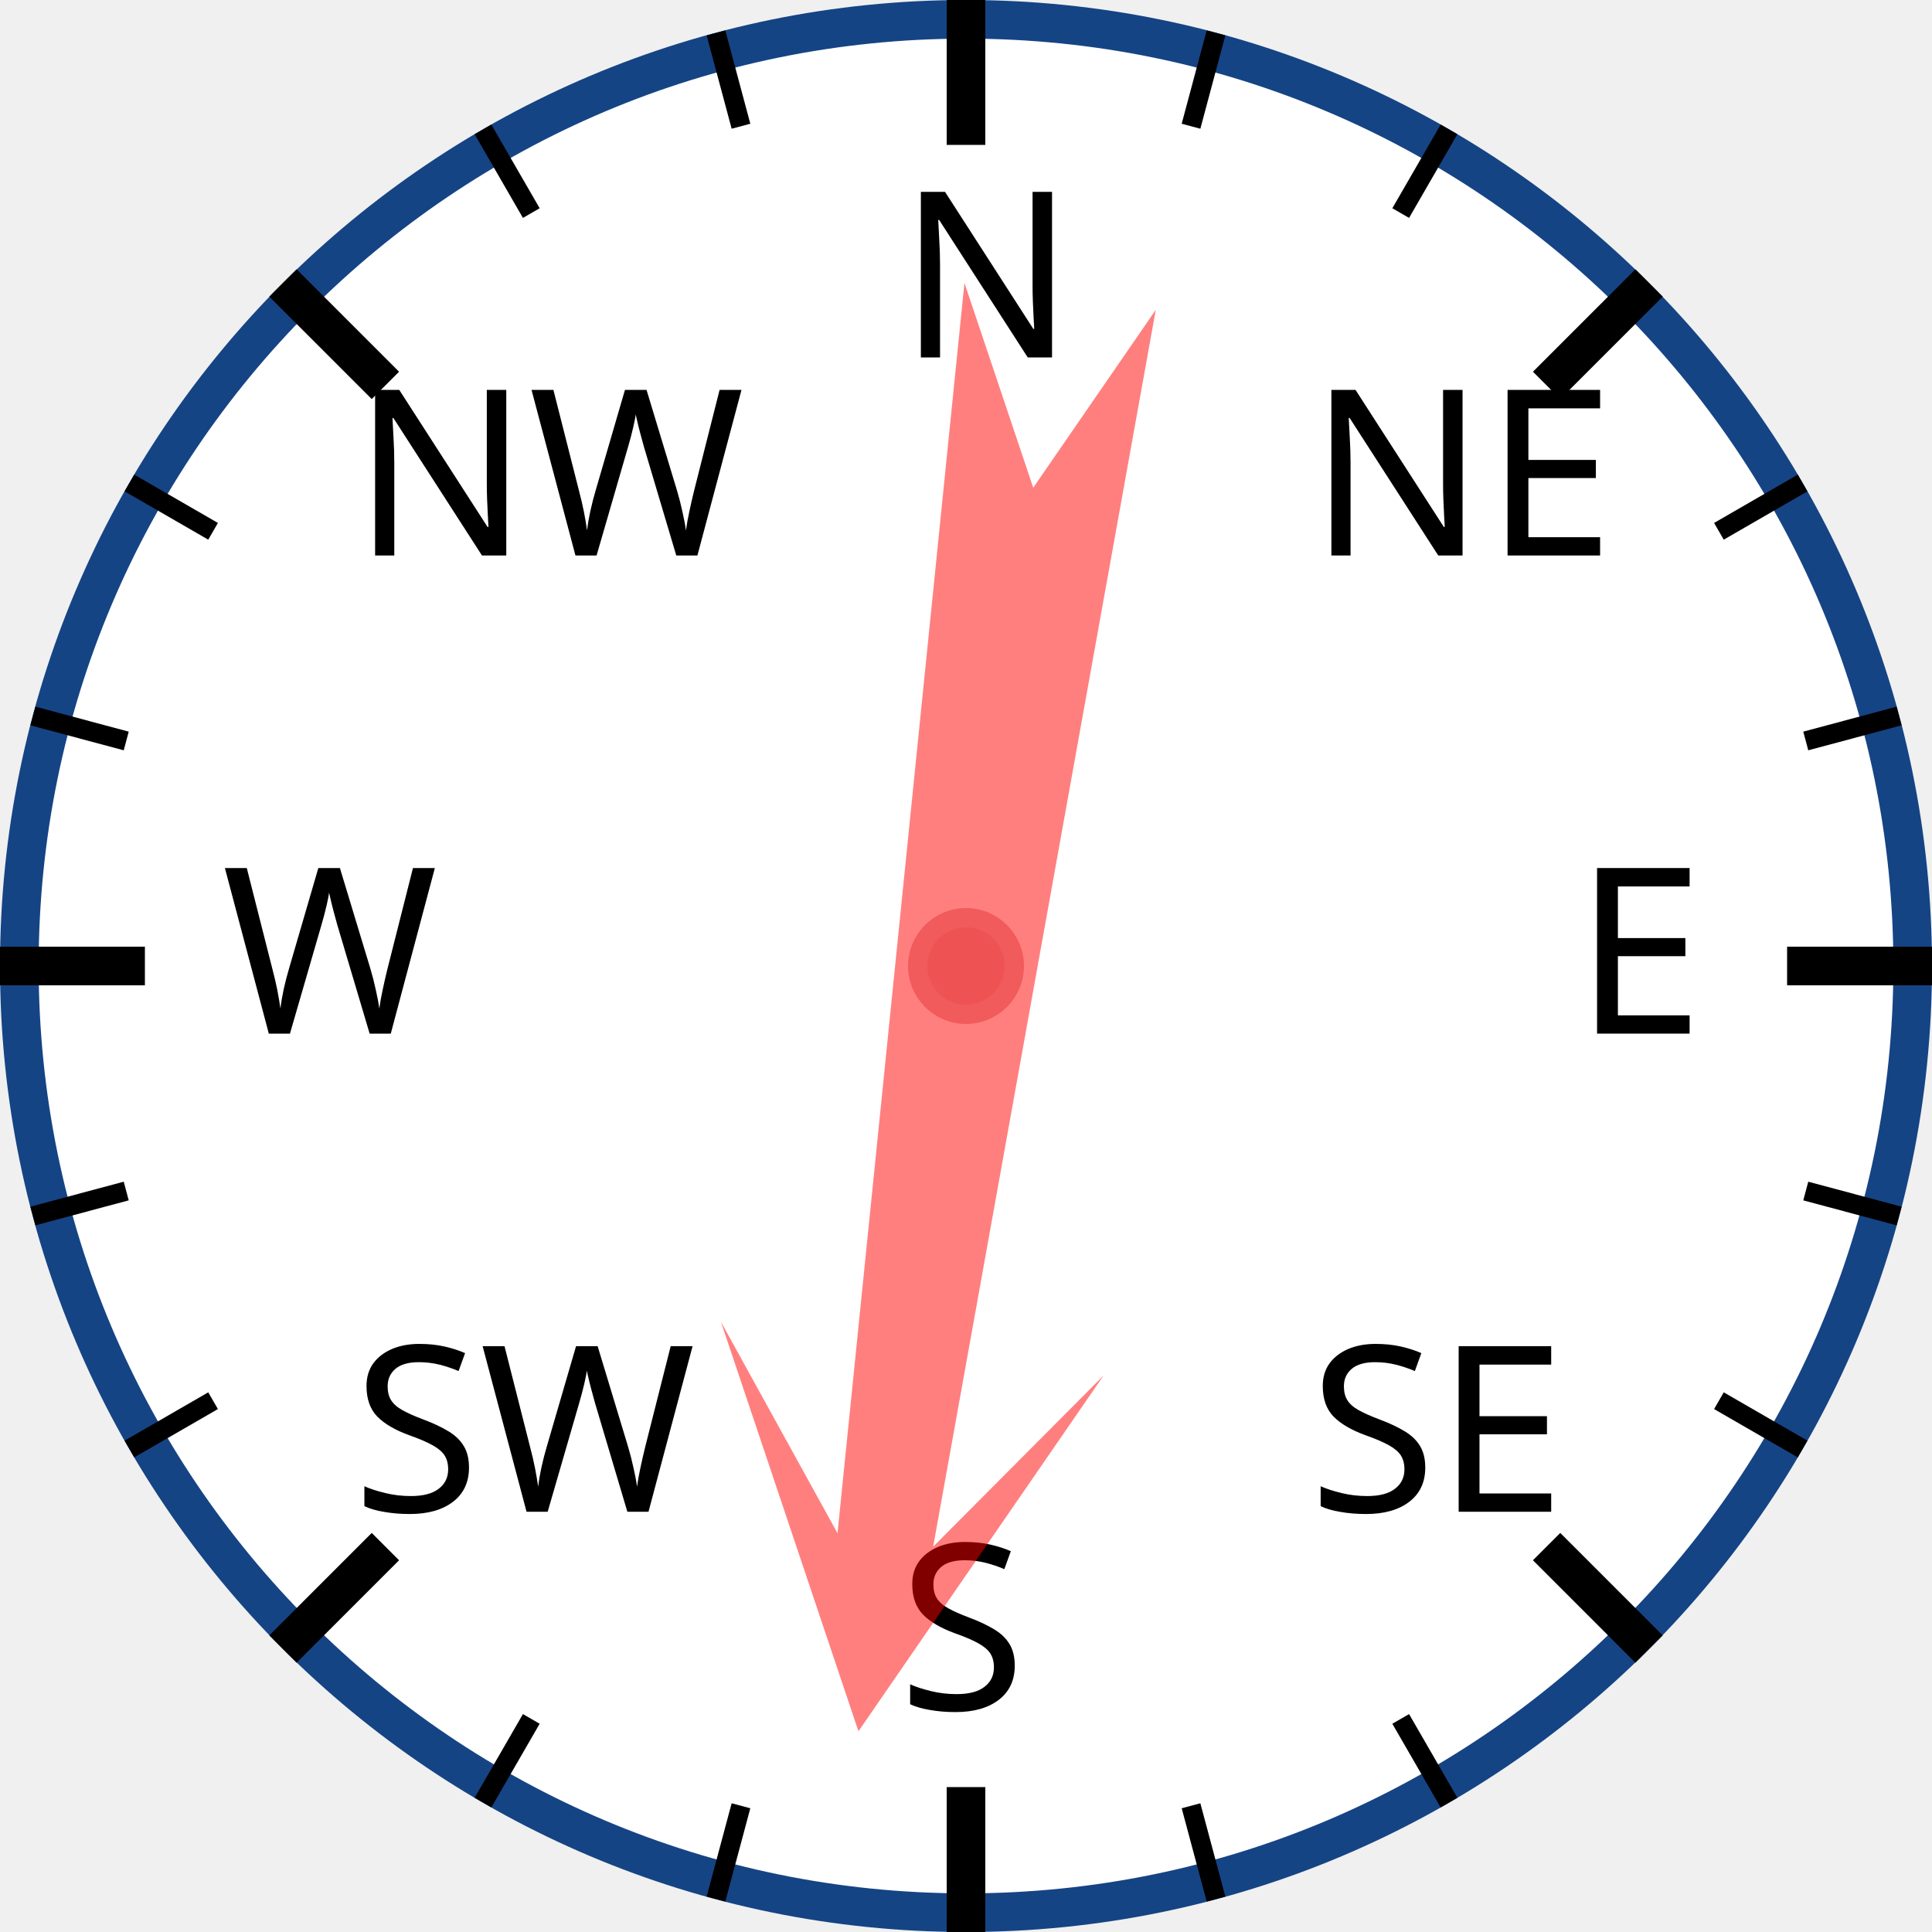
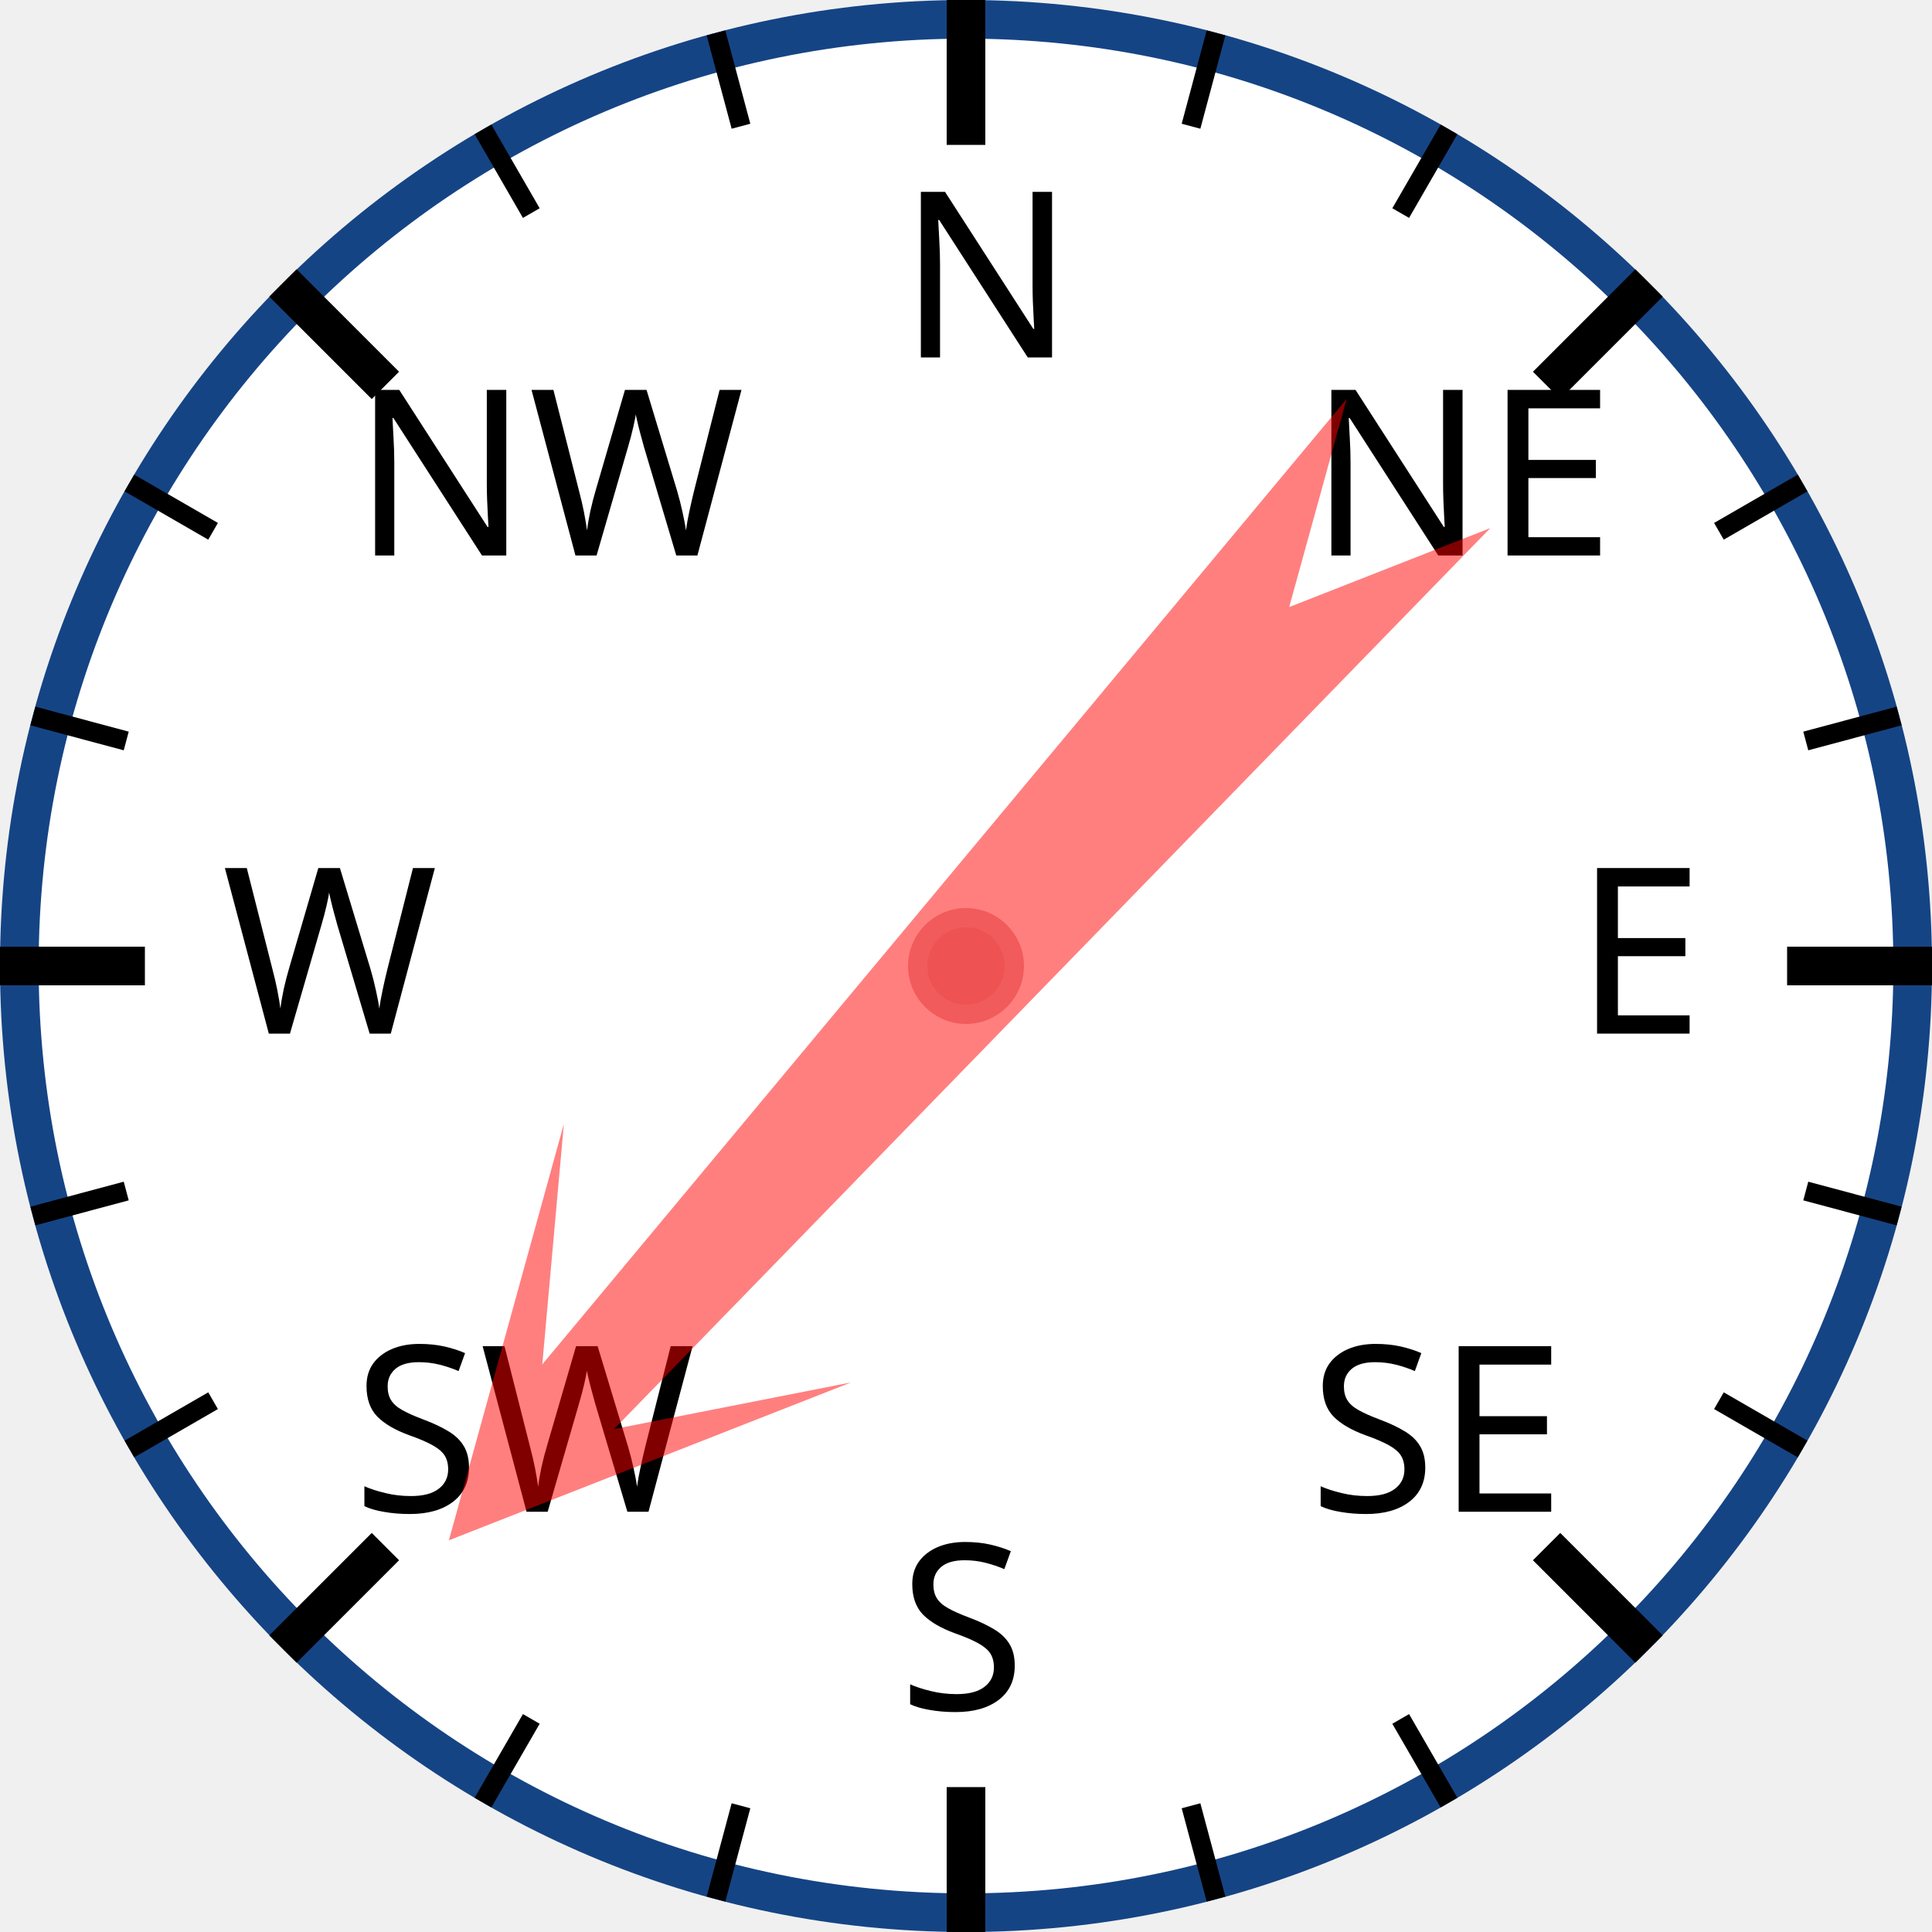
<svg xmlns="http://www.w3.org/2000/svg" width="120px" height="120px" viewBox="0 0 200 200">
  <circle cx="100" cy="100" r="98" style="fill: white; stroke: #154485; stroke-width: 4;" />
  <text x="93.0" y="37.0" style="font-family: sans-serif; font-size: 18pt;">N</text>
  <line x1="100.0" y1="0.0" x2="100.0" y2="15.0" style="stroke: black; stroke-width: 4;" />
  <line x1="74.118" y1="3.407" x2="76.706" y2="13.067" style="stroke: black; stroke-width: 2;" />
  <line x1="50" y1="13.397" x2="55" y2="22.058" style="stroke: black; stroke-width: 2;" />
  <text x="36.503" y="57.503" style="font-family: sans-serif; font-size: 18pt;">NW</text>
  <line x1="29.289" y1="29.289" x2="39.896" y2="39.896" style="stroke: black; stroke-width: 4;" />
  <line x1="13.397" y1="50" x2="22.058" y2="55" style="stroke: black; stroke-width: 2;" />
  <line x1="3.407" y1="74.118" x2="13.067" y2="76.706" style="stroke: black; stroke-width: 2;" />
  <text x="23.0" y="107.0" style="font-family: sans-serif; font-size: 18pt;">W</text>
  <line x1="0.0" y1="100.0" x2="15.0" y2="100.0" style="stroke: black; stroke-width: 4;" />
  <line x1="3.407" y1="125.882" x2="13.067" y2="123.294" style="stroke: black; stroke-width: 2;" />
  <line x1="13.397" y1="150" x2="22.058" y2="145" style="stroke: black; stroke-width: 2;" />
  <text x="36.503" y="156.497" style="font-family: sans-serif; font-size: 18pt;">SW</text>
  <line x1="29.289" y1="170.711" x2="39.896" y2="160.104" style="stroke: black; stroke-width: 4;" />
  <line x1="50" y1="186.603" x2="55" y2="177.942" style="stroke: black; stroke-width: 2;" />
  <line x1="74.118" y1="196.593" x2="76.706" y2="186.933" style="stroke: black; stroke-width: 2;" />
  <text x="93" y="177.0" style="font-family: sans-serif; font-size: 18pt;">S</text>
  <line x1="100" y1="200.0" x2="100" y2="185.0" style="stroke: black; stroke-width: 4;" />
  <line x1="125.882" y1="196.593" x2="123.294" y2="186.933" style="stroke: black; stroke-width: 2;" />
  <line x1="150.0" y1="186.603" x2="145.0" y2="177.942" style="stroke: black; stroke-width: 2;" />
  <text x="135.497" y="156.497" style="font-family: sans-serif; font-size: 18pt;">SE</text>
  <line x1="170.711" y1="170.711" x2="160.104" y2="160.104" style="stroke: black; stroke-width: 4;" />
  <line x1="186.603" y1="150" x2="177.942" y2="145" style="stroke: black; stroke-width: 2;" />
  <line x1="196.593" y1="125.882" x2="186.933" y2="123.294" style="stroke: black; stroke-width: 2;" />
  <text x="163.0" y="107" style="font-family: sans-serif; font-size: 18pt;">E</text>
  <line x1="200.0" y1="100" x2="185.0" y2="100" style="stroke: black; stroke-width: 4;" />
  <line x1="196.593" y1="74.118" x2="186.933" y2="76.706" style="stroke: black; stroke-width: 2;" />
  <line x1="186.603" y1="50" x2="177.942" y2="55" style="stroke: black; stroke-width: 2;" />
  <text x="135.497" y="57.503" style="font-family: sans-serif; font-size: 18pt;">NE</text>
  <line x1="170.711" y1="29.289" x2="160.104" y2="39.896" style="stroke: black; stroke-width: 4;" />
  <line x1="150" y1="13.397" x2="145" y2="22.058" style="stroke: black; stroke-width: 2;" />
  <line x1="125.882" y1="3.407" x2="123.294" y2="13.067" style="stroke: black; stroke-width: 2;" />
-   <polygon points="100 20 120 60 105 40 110 170 100 150 90 170 95 40 80 60" style="fill: red; fill-opacity: 0.5;" transform="rotate(188,100,100)" />
+   <polygon points="100 20 120 60 105 40 110 170 100 150 90 170 95 40 80 60" style="fill: red; fill-opacity: 0.5;" transform="rotate(222,100,100)" />
  <circle cx="100" cy="100" r="5" style="fill: #EE5252; stroke: #F25B5B; stroke-width: 2;" />
</svg>
